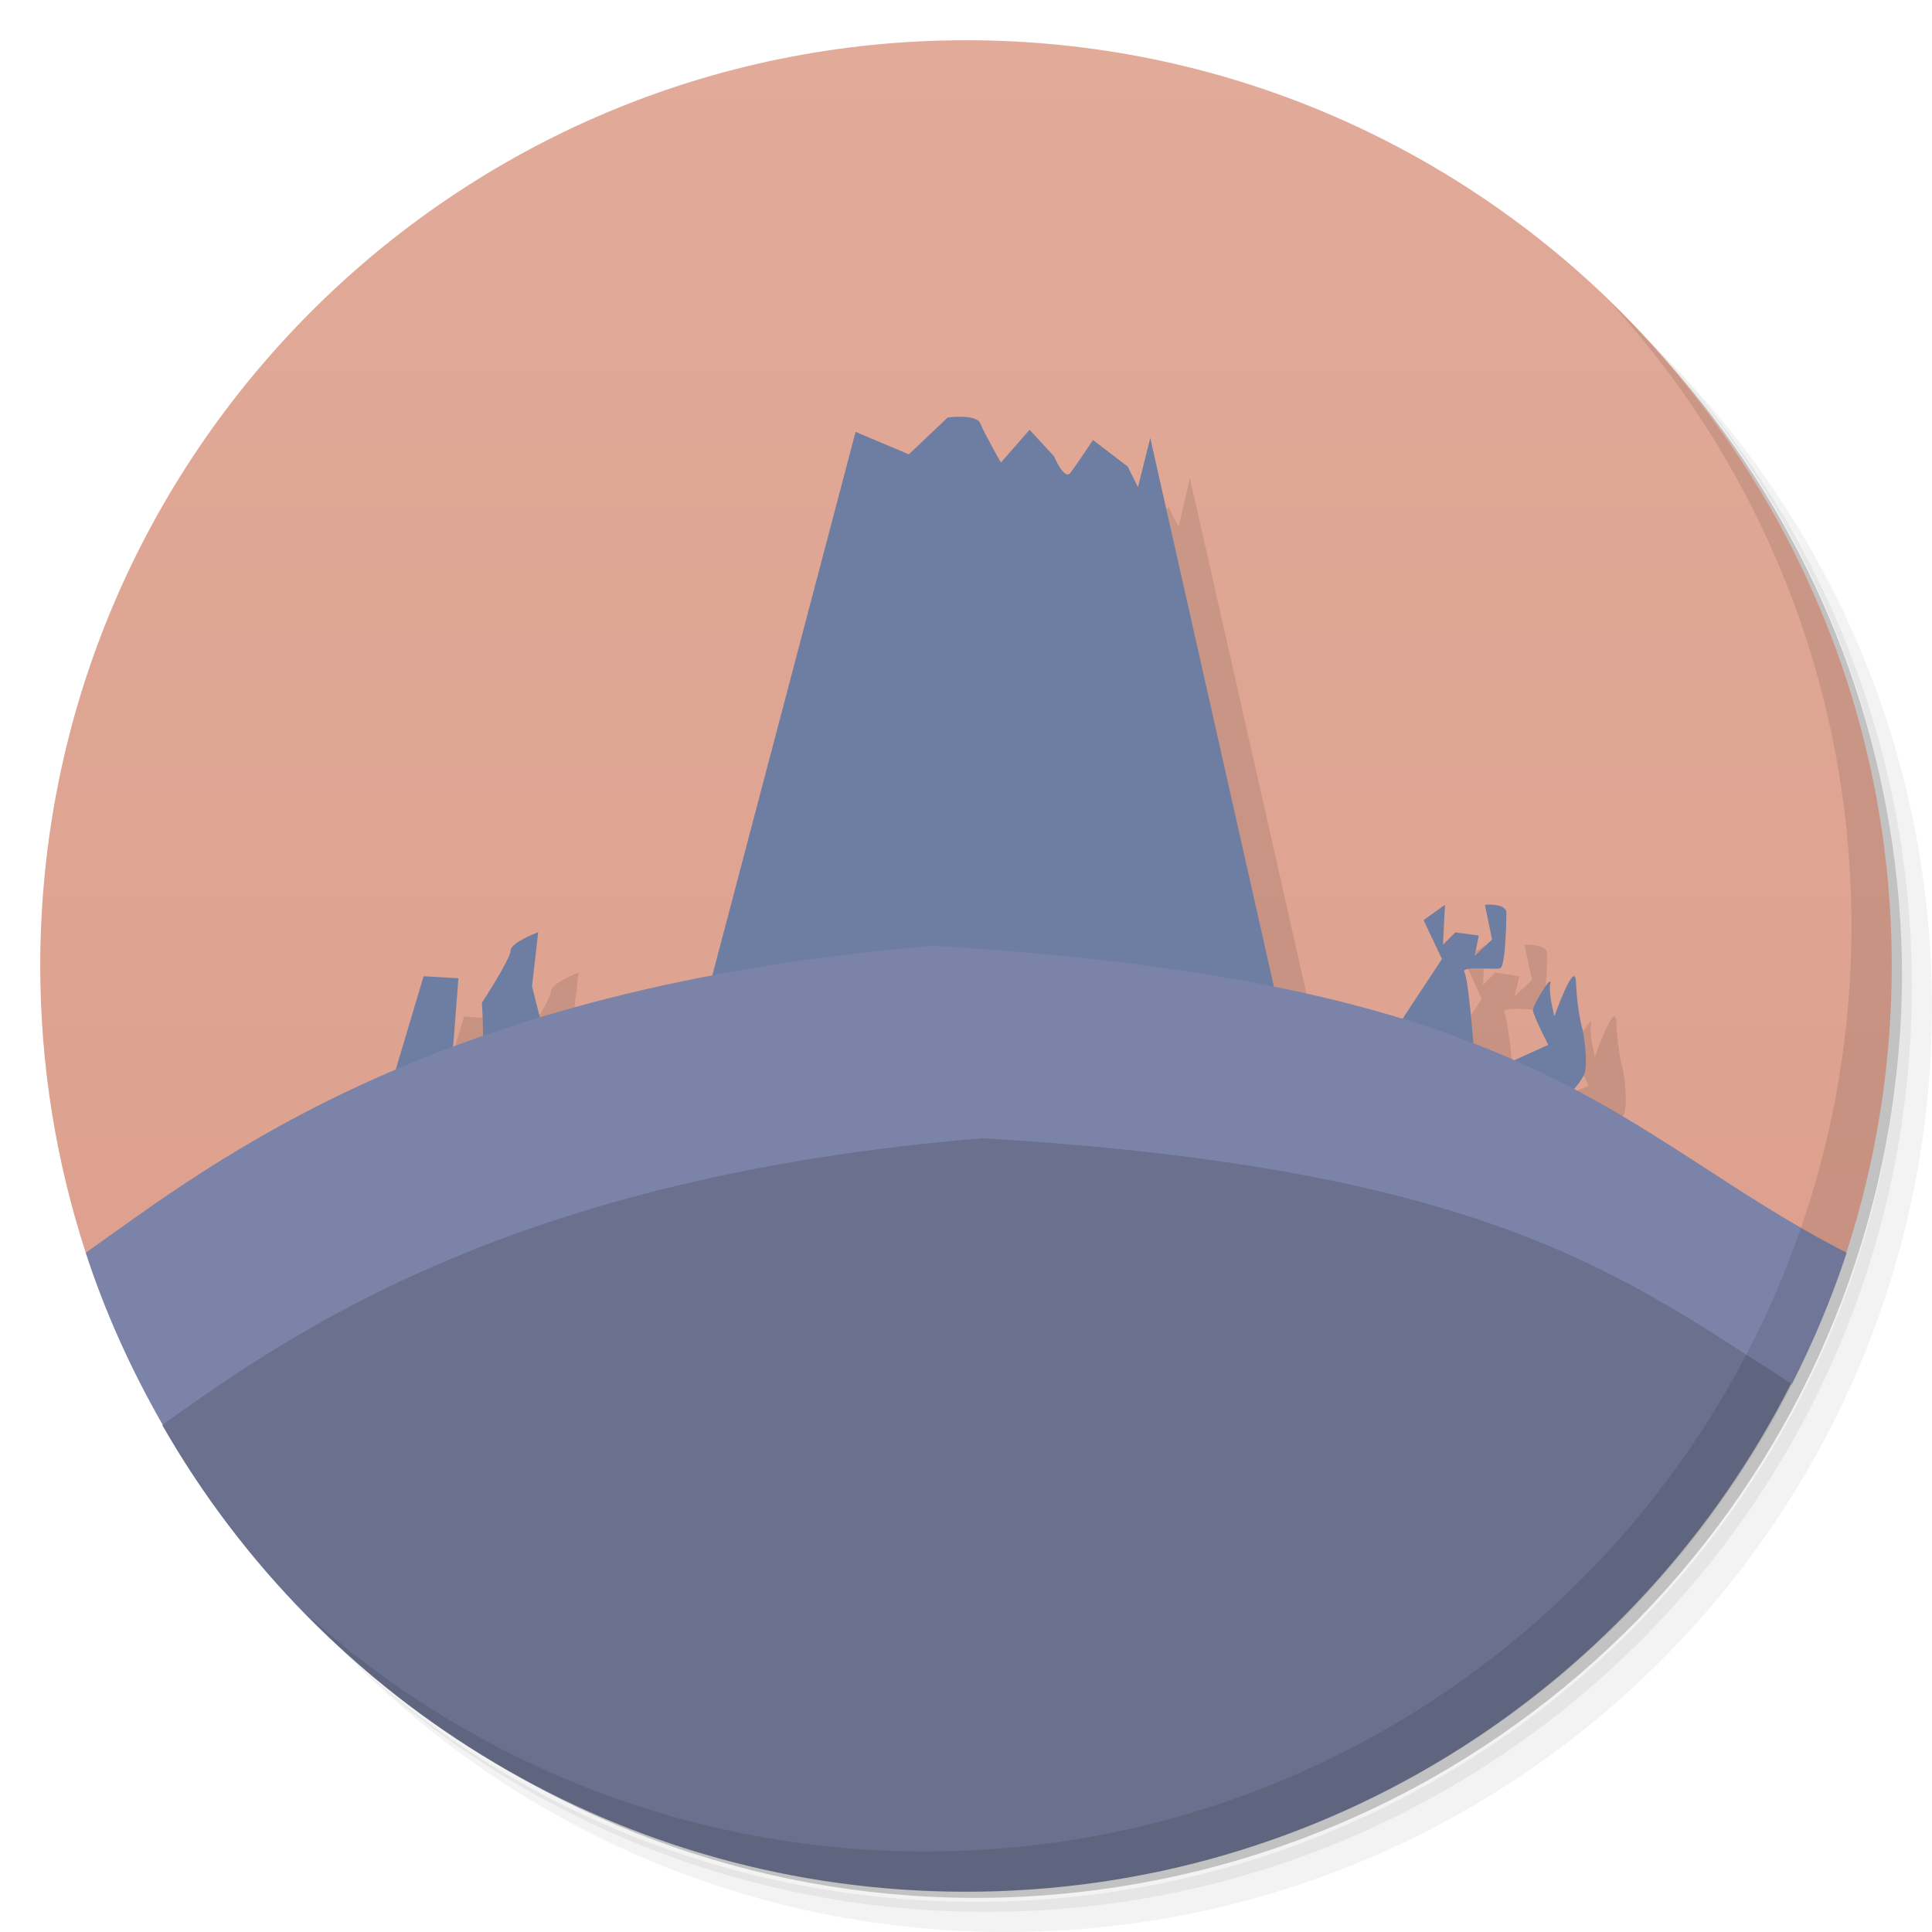
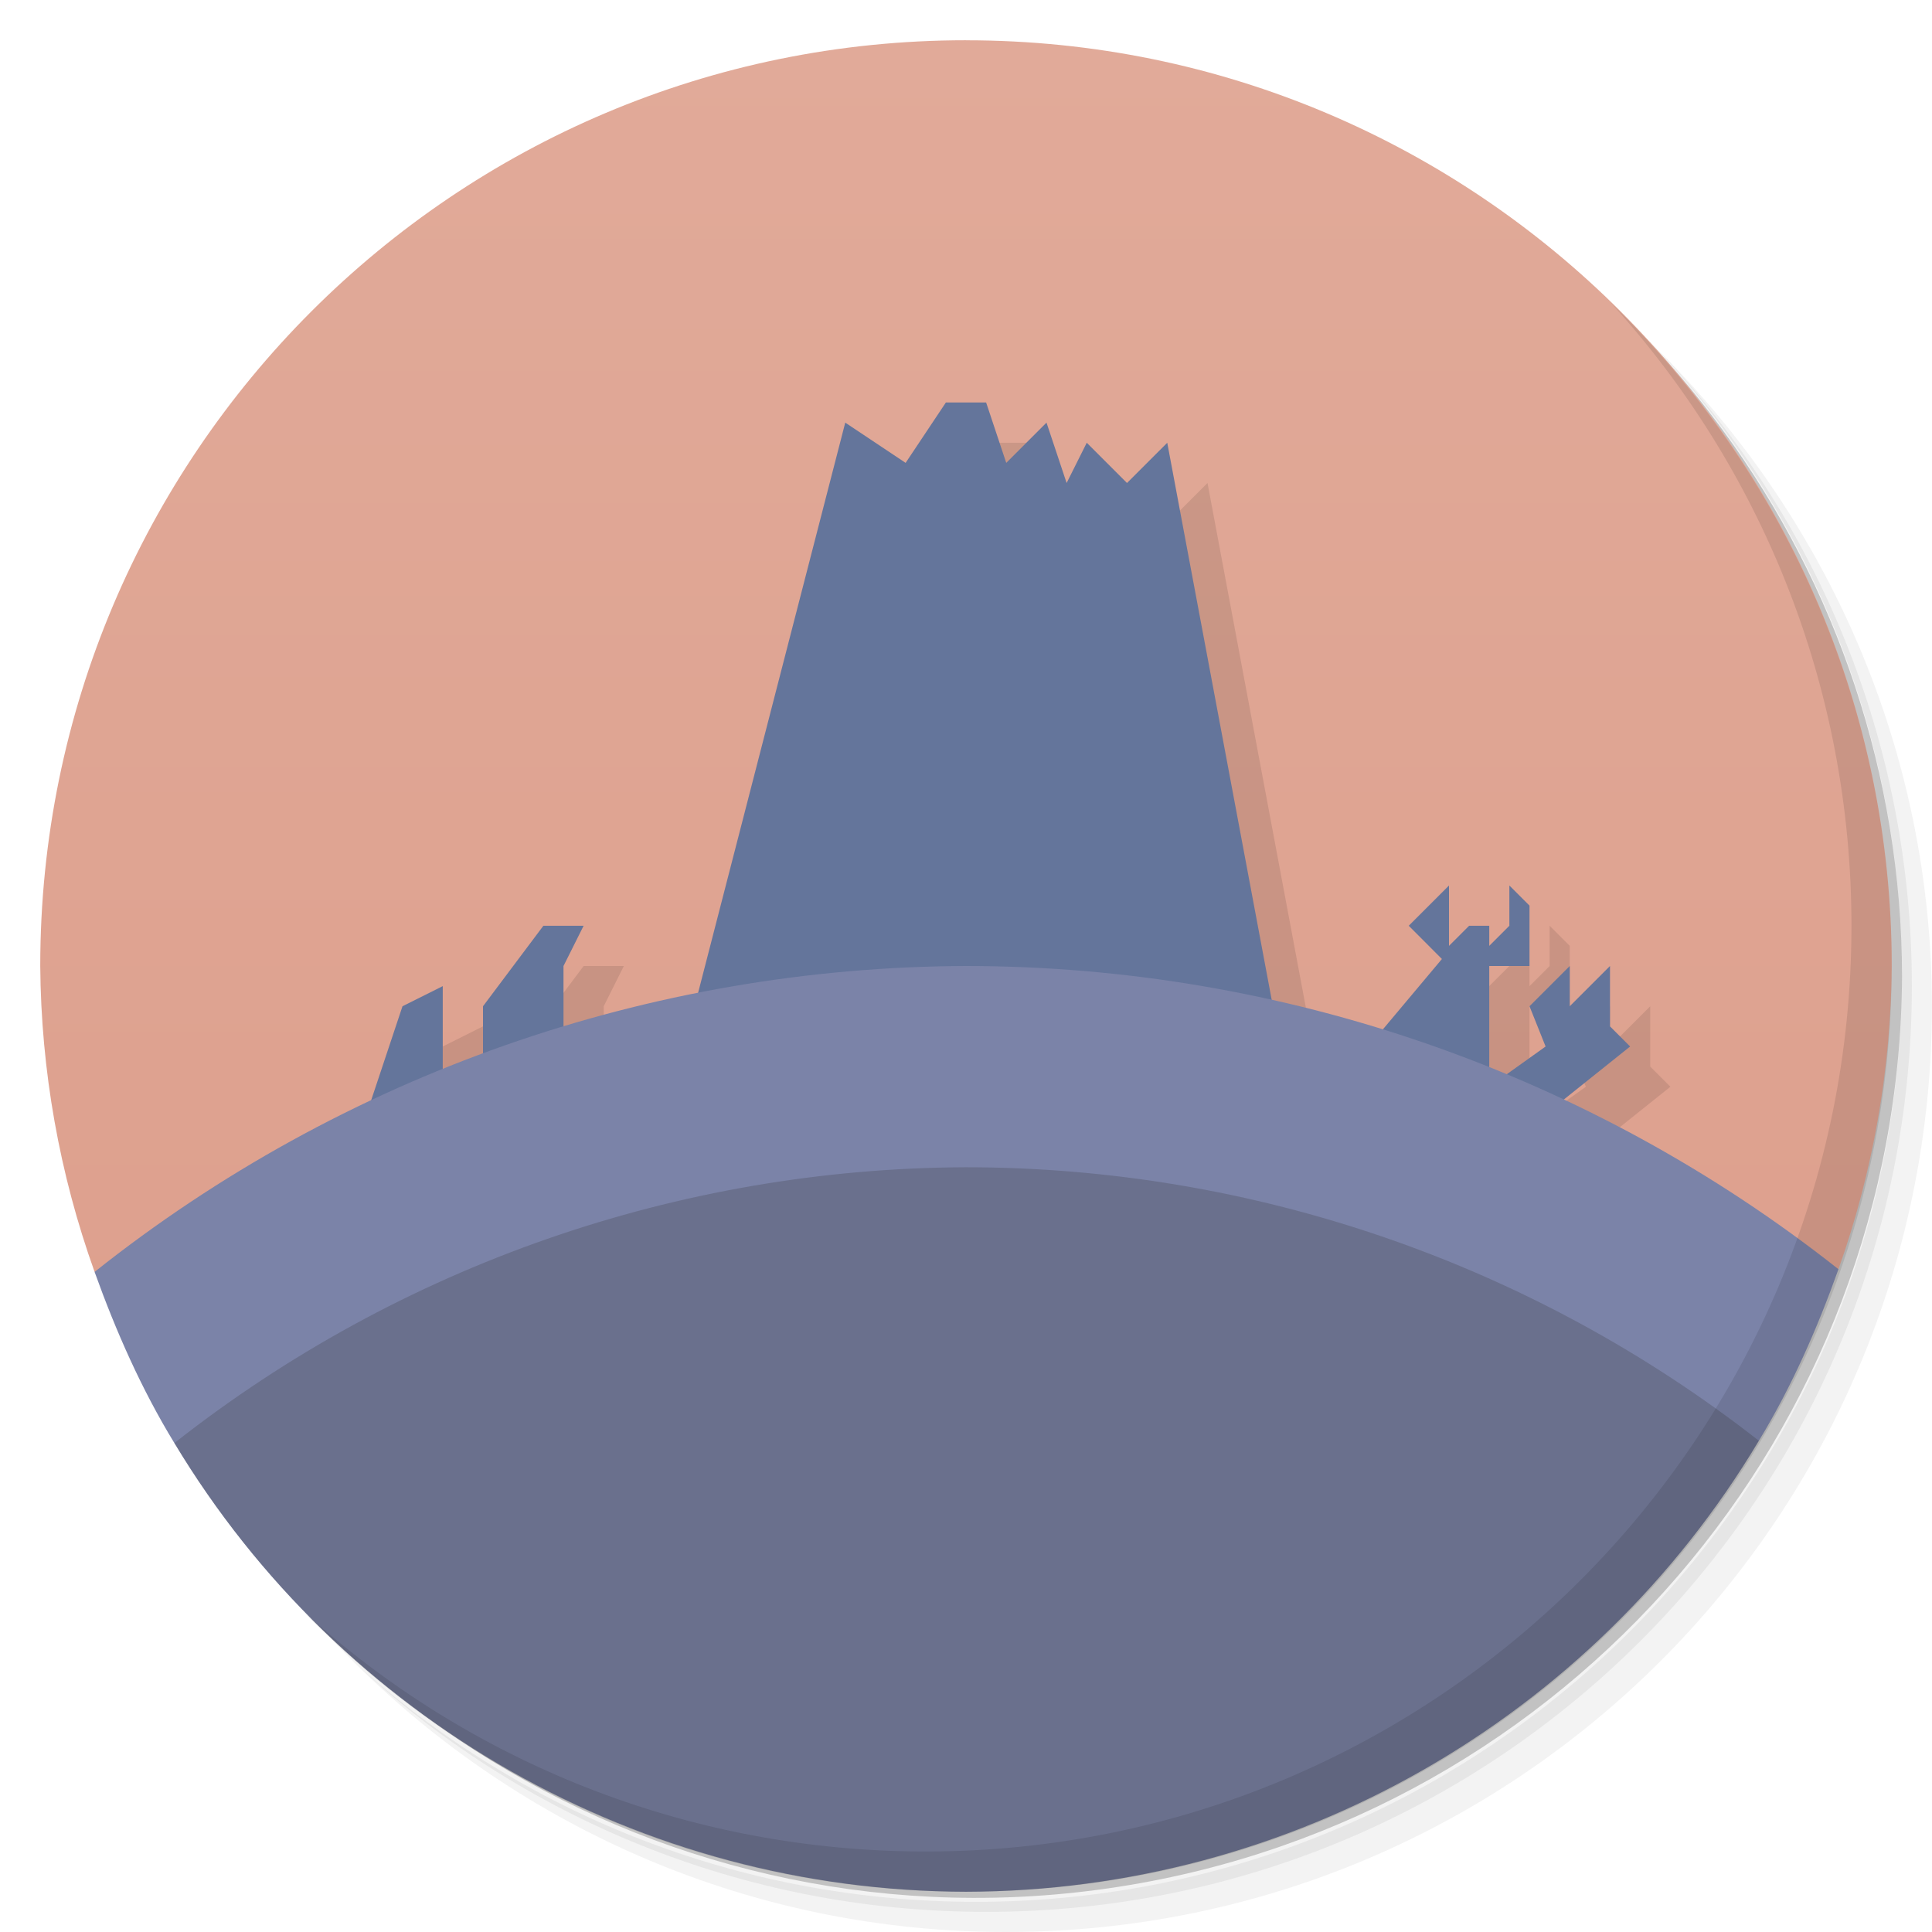
- <svg xmlns="http://www.w3.org/2000/svg" xmlns:xlink="http://www.w3.org/1999/xlink" version="1.1" viewBox="0 0 48 48">
+ <svg xmlns="http://www.w3.org/2000/svg" version="1.1" viewBox="0 0 48 48">
  <defs>
-     <linearGradient id="bg" x1="1" x2="47" gradientUnits="userSpaceOnUse">
-       <stop style="stop-color:#dc9c89" offset="0" />
-       <stop style="stop-color:#e1aa99" offset="1" />
+     <linearGradient id="bg" x2="0" y1="1" y2="47" gradientUnits="userSpaceOnUse">
+       <stop style="stop-color:#e1aa99" offset="0" />
+       <stop style="stop-color:#dc9c89" offset="1" />
    </linearGradient>
-     <linearGradient id="linearGradient852" x1="1" x2="47" gradientTransform="rotate(-90,24,24)" gradientUnits="userSpaceOnUse" xlink:href="#bg" />
  </defs>
  <path d="m36.31 5c5.859 4.062 9.688 10.831 9.688 18.5 0 12.426-10.07 22.5-22.5 22.5-7.669 0-14.438-3.828-18.5-9.688 1.037 1.822 2.306 3.499 3.781 4.969 4.085 3.712 9.514 5.969 15.469 5.969 12.703 0 23-10.298 23-23 0-5.954-2.256-11.384-5.969-15.469-1.469-1.475-3.147-2.744-4.969-3.781zm4.969 3.781c3.854 4.113 6.219 9.637 6.219 15.719 0 12.703-10.297 23-23 23-6.081 0-11.606-2.364-15.719-6.219 4.16 4.144 9.883 6.719 16.219 6.719 12.703 0 23-10.298 23-23 0-6.335-2.575-12.06-6.719-16.219z" style="opacity:.05" />
  <path d="m41.28 8.781c3.712 4.085 5.969 9.514 5.969 15.469 0 12.703-10.297 23-23 23-5.954 0-11.384-2.256-15.469-5.969 4.113 3.854 9.637 6.219 15.719 6.219 12.703 0 23-10.298 23-23 0-6.081-2.364-11.606-6.219-15.719z" style="opacity:.1" />
  <path d="m31.25 2.375c8.615 3.154 14.75 11.417 14.75 21.13 0 12.426-10.07 22.5-22.5 22.5-9.708 0-17.971-6.135-21.12-14.75a23 23 0 0 0 44.875-7 23 23 0 0 0-16-21.875z" style="opacity:.2" />
-   <g transform="matrix(0,-1,1,0,0,48)" style="fill:url(#bg)">
-     <path transform="rotate(90,24,24)" d="m24 1c-12.703 0-23 10.297-23 23 0 2.488 0.4 4.881 1.131 7.125l43.74-0.006c0.729-2.242 1.129-4.633 1.129-7.119 0-12.703-10.297-23-23-23z" style="fill:url(#linearGradient852)" />
-   </g>
-   <path d="m18.249 26.968 14.938 0.938-3.625-16.03-0.281 1.219-0.25-0.5zm18.657-3.494-0.531 0.375 0.438 0.969-1.531 2.313 1.469 0.188 0.875-0.344s-0.148-1.635-0.25-1.813 0.779-0.043 0.906-0.094 0.156-1.121 0.156-1.375-0.563-0.219-0.563-0.219l0.188 0.875-0.438 0.406 0.125-0.5-0.594-0.094-0.313 0.313zm-22.531 0.688s-0.688 0.265-0.688 0.469c0 0.203-0.719 1.281-0.719 1.281s0.07 1.199-0.031 1.25c-0.102 0.051-0.688 0.125-0.688 0.125l0.125-1.969-0.844-0.063-0.75 2.469 1.594 0.438 2.25-1.031-0.406-1.625 0.156-1.344zm25.75 1.094c-0.114-0.102-0.5 1-0.5 1s-0.145-0.558-0.094-0.813c0.051-0.254-0.438 0.529-0.438 0.656s0.375 0.875 0.375 0.875l-0.844 0.375s0.828 0.892 1.031 0.969c0.203 0.076 0.586-0.396 0.688-0.625s0.02-0.978-0.031-1.156-0.131-0.597-0.156-1.156c-3e-3 -0.07-0.015-0.11-0.031-0.125z" style="opacity:.1" />
-   <path d="m37.627 26.339 0.839-0.381s-0.381-0.737-0.381-0.864 0.483-0.915 0.432-0.661 0.102 0.814 0.102 0.814 0.508-1.424 0.534-0.864c0.025 0.559 0.102 0.966 0.153 1.144s0.153 0.941 0.051 1.169c-0.102 0.229-0.483 0.686-0.686 0.61s-1.042-0.966-1.042-0.966z" style="fill:#6e7ea2" />
-   <path d="m34.3 26.14 1.525-2.314-0.458-0.966 0.534-0.381-0.051 0.992 0.305-0.305 0.585 0.076-0.102 0.508 0.432-0.407-0.178-0.864s0.534-0.051 0.534 0.203-0.025 1.322-0.153 1.373c-0.127 0.051-0.992-0.076-0.89 0.102s0.229 1.831 0.229 1.831l-0.864 0.331z" style="fill:#6e7ea2" />
-   <path d="m9.788 26.72 0.737-2.466 0.864 0.051-0.153 1.983s0.61-0.076 0.712-0.127 0.025-1.246 0.025-1.246 0.712-1.093 0.712-1.297c0-0.203 0.686-0.458 0.686-0.458l-0.153 1.347 0.407 1.602-2.237 1.042z" style="fill:#6e7ea2" />
-   <path d="m17.237 25.983 4.02-15.254 1.322 0.559 0.966-0.915s0.712-0.102 0.814 0.153c0.102 0.254 0.508 0.966 0.508 0.966l0.712-0.814 0.61 0.661s0.254 0.61 0.407 0.407 0.559-0.814 0.559-0.814l0.864 0.661 0.254 0.508 0.305-1.22 3.61 16.02z" style="fill:#6e7ea2" />
-   <path d="m23.189 23.5c-12.359 1.016-17.811 5.32-21.059 7.625 0.488 1.501 1.139 2.924 1.91 4.271-0.01 0.009 40.459-1.023 40.459-1.023 3e-3 0.011 0.005 0.022 0.008 0.033 0.535-1.052 1.002-2.144 1.373-3.281-5.723-2.938-7.513-6.731-22.689-7.625z" style="fill:#7b83a8" />
-   <path d="m24.406 28.28c-11.545 0.949-17.05 4.742-20.375 7.125 3.962 6.93 11.414 11.594 19.969 11.594 8.967 0 16.706-5.139 20.5-12.625-4.084-2.6-7.432-5.348-20.09-6.094z" style="fill:#6a708d" />
+   <path d="m24 1c-12.703 0-23 10.297-23 23 0.019 2.591 0.475 5.16 1.35 7.6l43.326-0.066c0.859-2.42 1.306-4.966 1.324-7.533 0-12.703-10.297-23-23-23z" style="fill:url(#bg)" />
+   <path d="m24.5 11-6.5 16 15 1-3-16-1 1-3-0.5-0.5-1.5zm-10 13-1.5 2v2.66l2-0.66v-3l0.5-1zm22.5-1-1 1 0.824 0.826-1.824 2.174 3 1v-3h1v-1.5l-0.5-0.5v1l-0.5 0.5v-0.5h-0.5l-0.5 0.5zm1 5 1 1 2.5-2-0.5-0.5v-1.5l-1 1v-1l-1 1 0.4 1zm-26-2.5-1 0.5-1 3h2z" style="opacity:.1" />
+   <path d="m23.5 10-1 1.5-1.5-1-4 15.5 15 1-3-16-1 1-1-1-0.5 1-0.5-1.5-1 1-0.5-1.5zm-10 13-1.5 2v2.66l2-0.66v-3l0.5-1zm22.5-1-1 1 0.824 0.826-1.824 2.174 3 1v-3h1v-1.5l-0.5-0.5v1l-0.5 0.5v-0.5h-0.5l-0.5 0.5zm1 5 1 1 2.5-2-0.5-0.5v-1.5l-1 1v-1l-1 1 0.4 1zm-26-2.5-1 0.5-1 3h2z" style="fill:#64759b" />
+   <path d="m24 24c-7.866 0.028-15.493 2.706-21.65 7.6 0.529 1.472 1.166 2.917 1.982 4.252l39.367-0.057c0.814-1.339 1.451-2.786 1.977-4.262-6.173-4.876-13.809-7.529-21.676-7.533z" style="fill:#7b83a8" />
+   <path d="m24 29a32 32 0 0 0-19.668 6.852 23 23 0 0 0 19.668 11.148 23 23 0 0 0 19.699-11.205 32 32 0 0 0-19.699-6.795z" style="fill:#6a708d" />
  <path d="m40.03 7.531c3.712 4.084 5.969 9.514 5.969 15.469 0 12.703-10.297 23-23 23-5.954 0-11.384-2.256-15.469-5.969 4.178 4.291 10.01 6.969 16.469 6.969 12.703 0 23-10.298 23-23 0-6.462-2.677-12.291-6.969-16.469z" style="opacity:.1" />
</svg>
